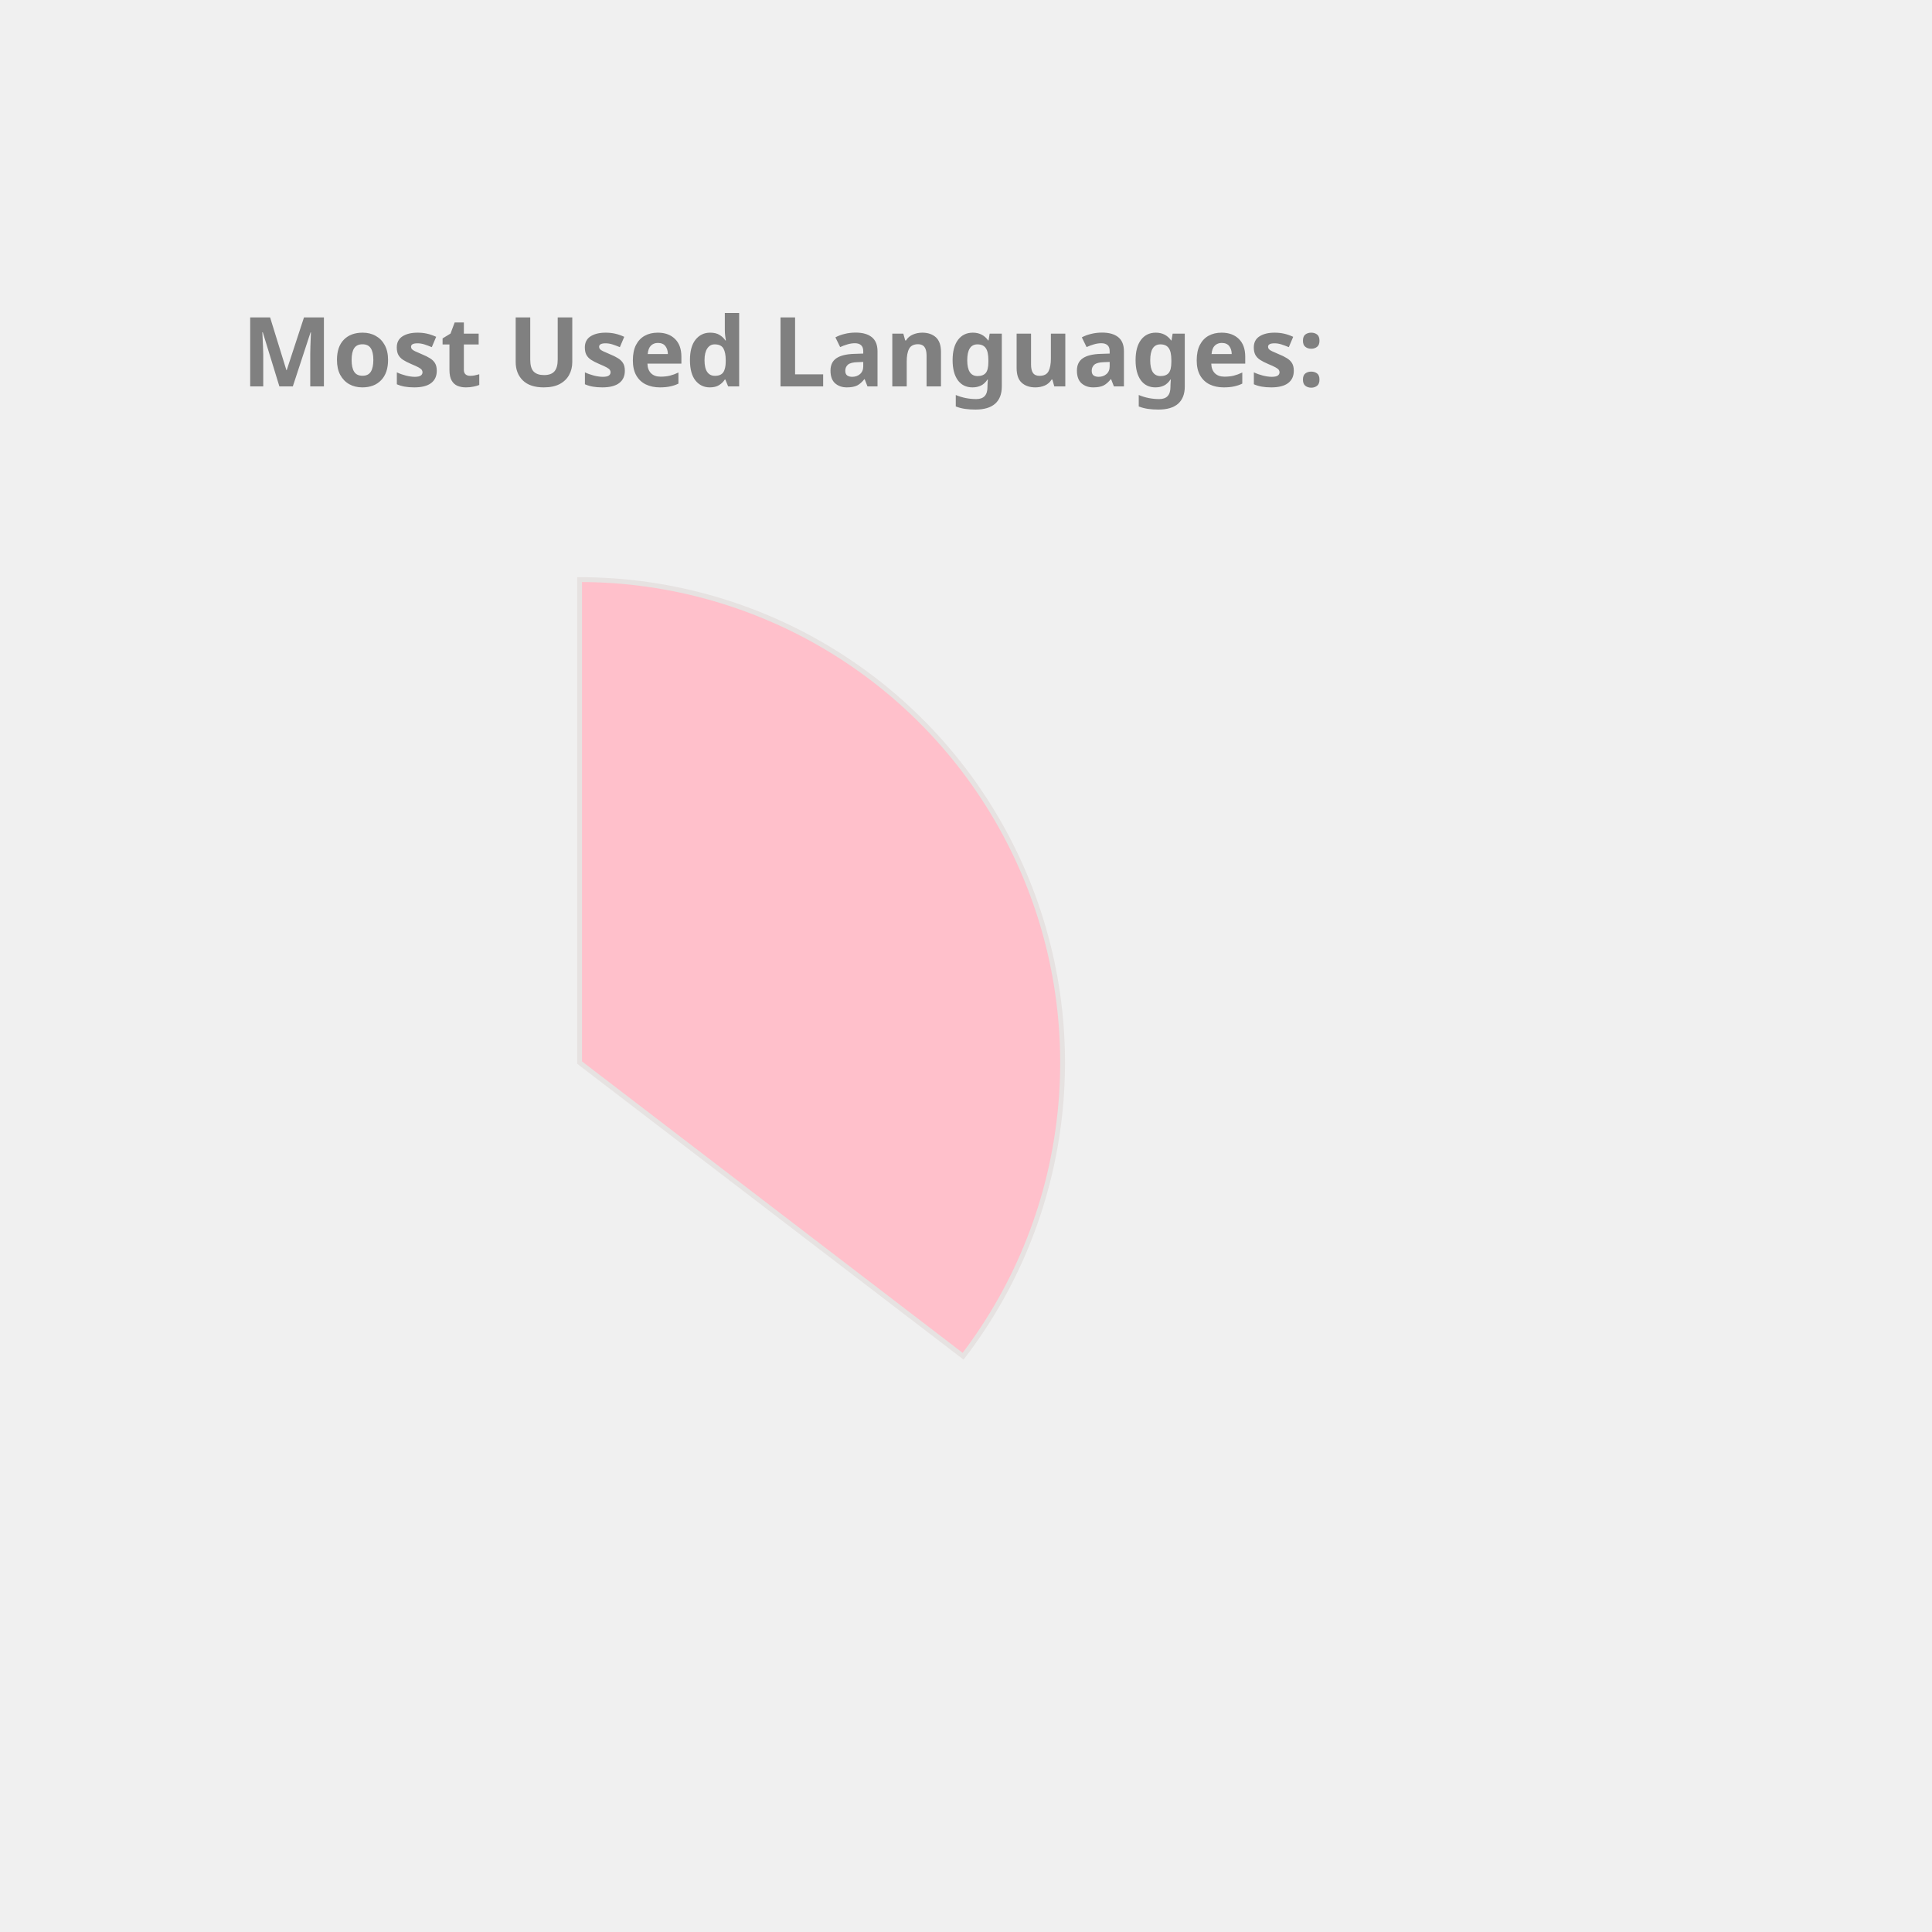
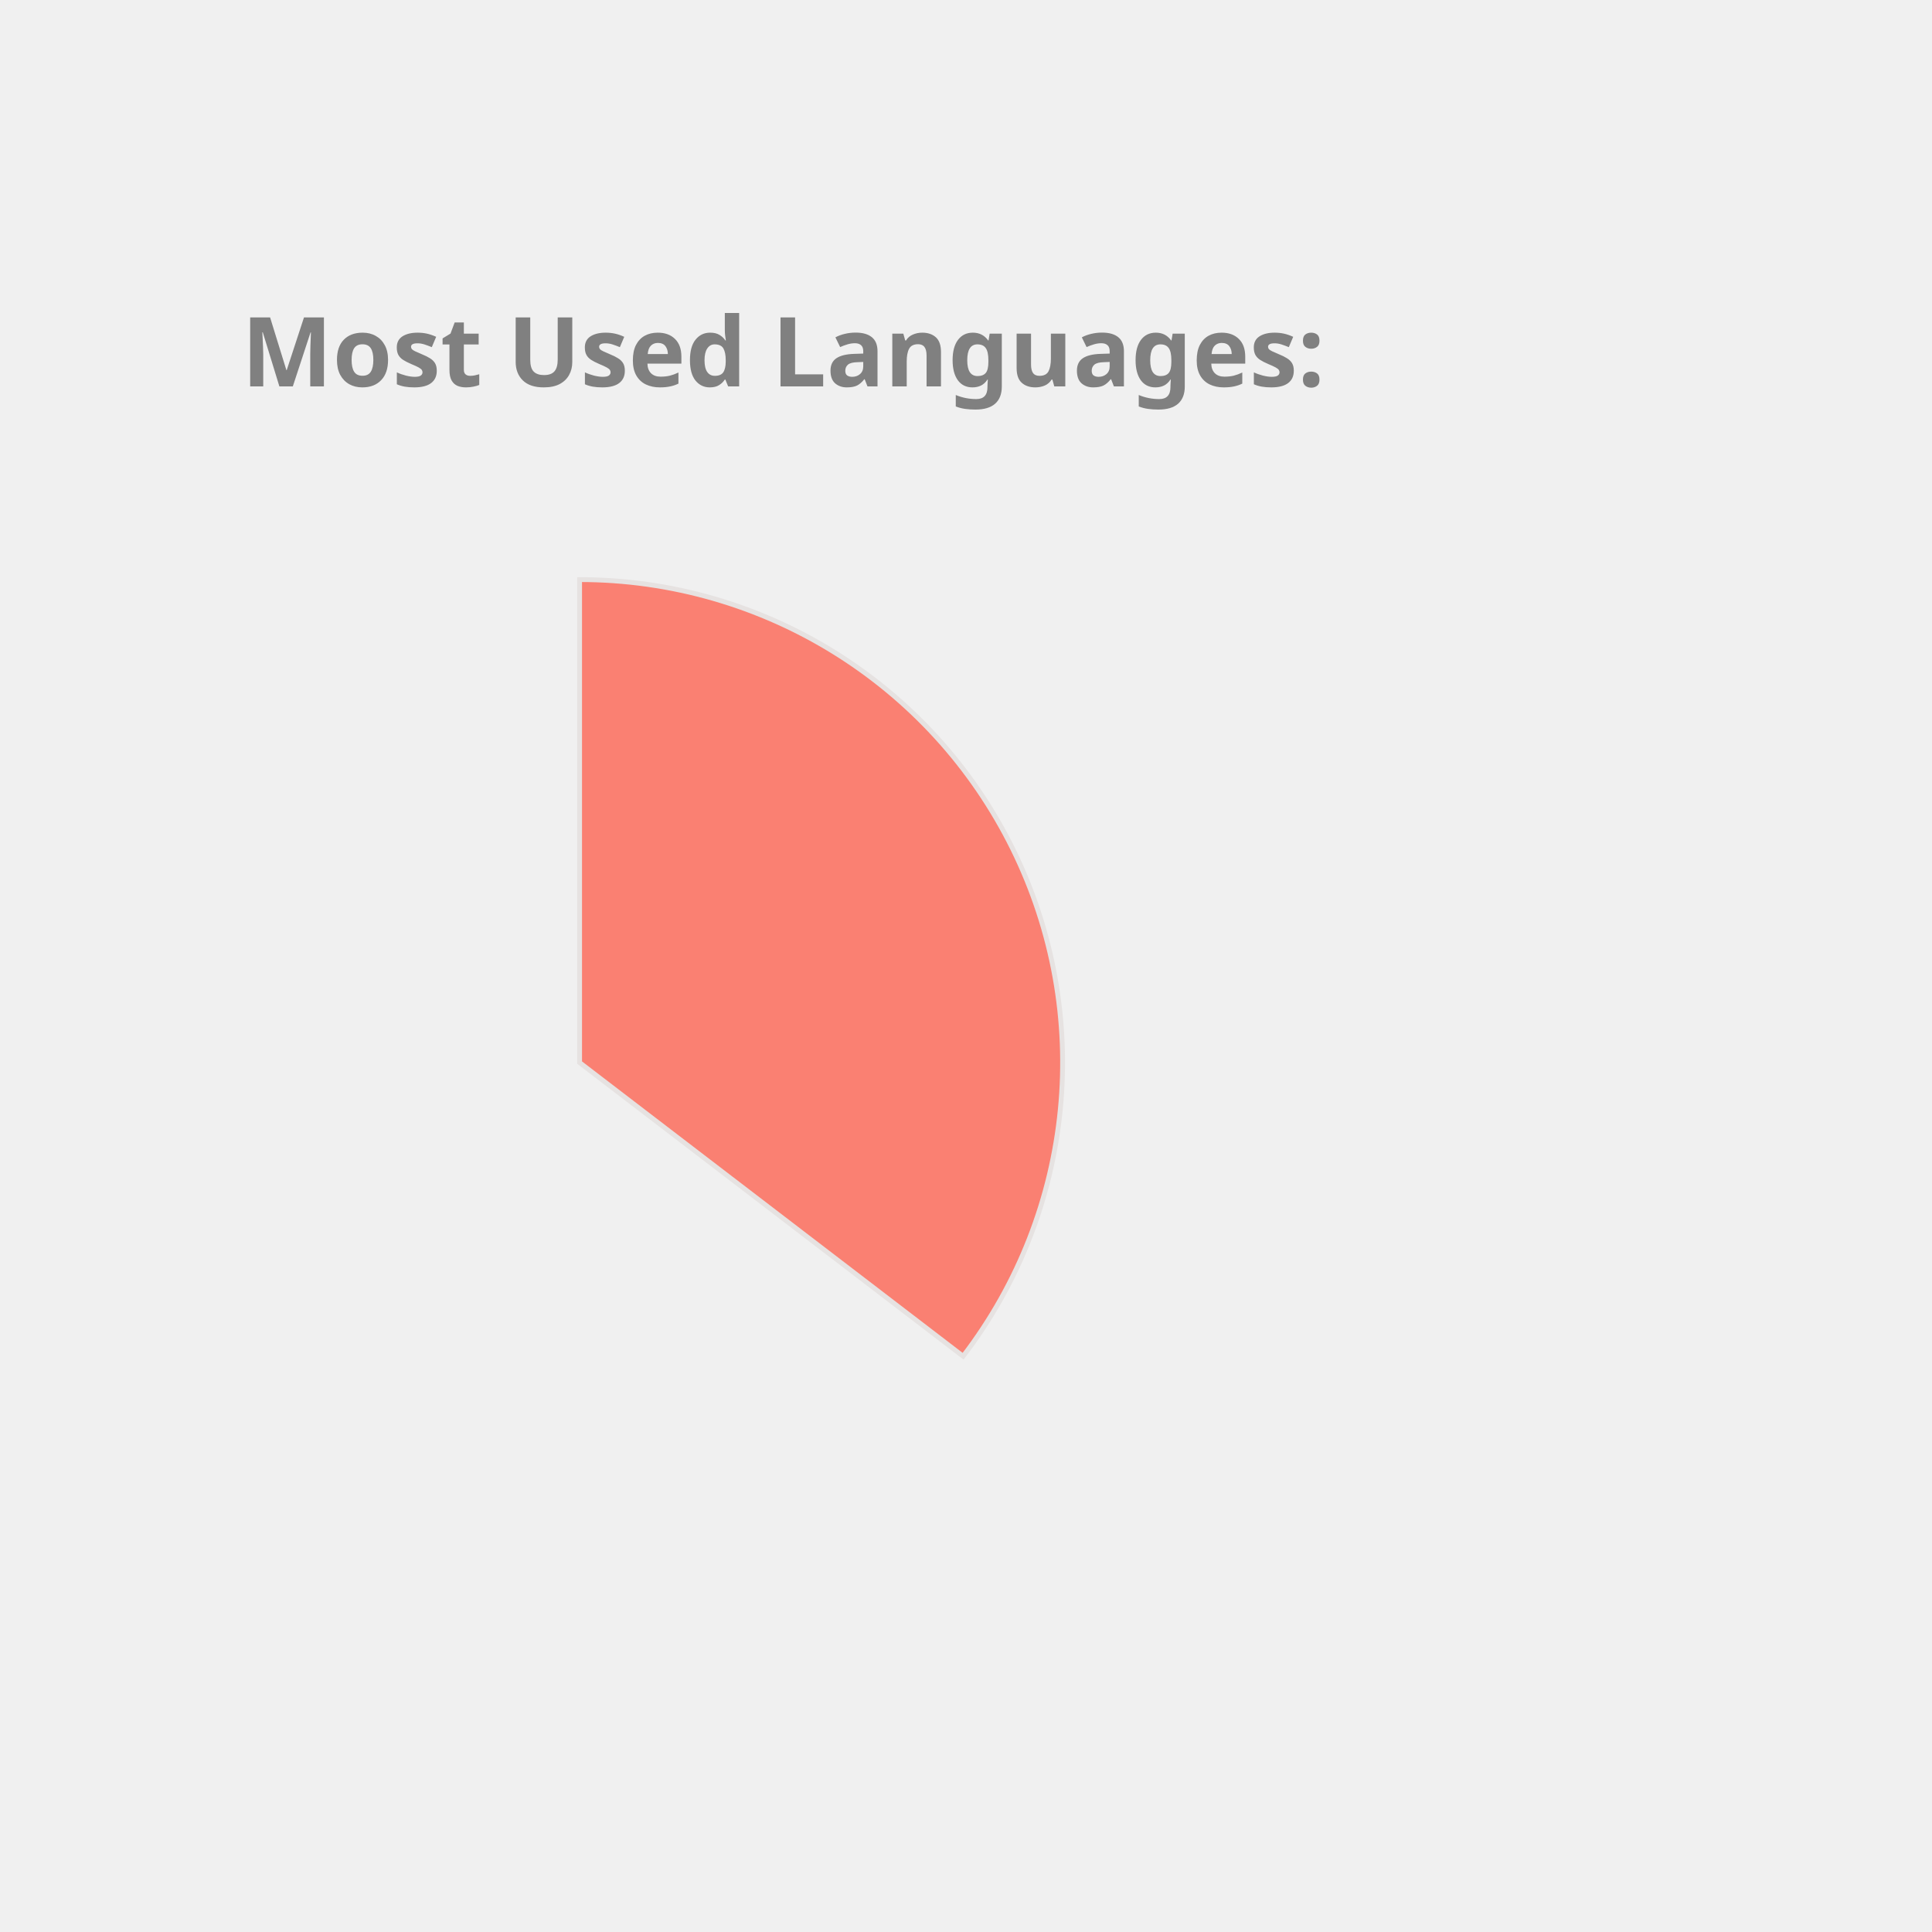
<svg xmlns="http://www.w3.org/2000/svg" height="350px" width="350px" viewBox="0 0 400 400">
  <style> 
        .label {
                font: bold 20px sans-serif;
                color: #404040;
                -webkit-text-stroke: 1px white;
        }

        path {
                stroke: #E6E2E1;
                stroke-width: 1px;
                transform: translate(60px, 100px);
        }

        .path_1 {
                animation: fadeIn 5s linear forwards;
        }

        .path_2 {
                transform: scale(0);
                animation: fadeIn 5s linear forwards 5s;
        }


        
        .path_3 {
                transform: scale(0);
                animation: fadeIn 5s linear forwards 10s;
        }


        .path_4 {
                transform: scale(0);
                animation: fadeIn 5s linear forwards 15s;
        }

        .path_5 {
                transform: scale(0);
                animation: fadeIn 5s linear forwards 20s;
        }

        .path_6 {
                transform: scale(0);
                animation: fadeIn 5s linear forwards 25s;
        }

        .path_7 {
                transform: scale(0);
                animation: fadeIn 5s linear forwards 30s;
        }

        .path_8 {
                transform: scale(0);
                animation: fadeIn 5s linear forwards 35s;
        }

        .path_9 {
                transform: scale(0);
                animation: fadeIn 5s linear forwards 40s;
        }

        .path_10 {
                transform: scale(0);
                animation: fadeIn 5s linear forwards 45s;
        }

        @keyframes fadeIn {
                0% {                        
                        transform: translate(250px, 300px) rotate(0deg) scale(0);
                        
                }
                50% {
                        transform: translate(150px, 220px) rotate(180deg) scale(0.5);
                        
                }
                
                100% {
                        transform: translate(60px, 120px) rotate(360deg) scale(1);
                        
                }
        }
        .txt_1 {
                opacity: 0;
                animation: txtShow 5s linear forwards 0s;
        }

        .txt_2 {
                opacity: 0;
                animation: txtShow 5s linear forwards 5s;
        }

        .txt_3 {
                opacity: 0;
                animation: txtShow 5s linear forwards 10s;
        }

        .txt_4 {
                opacity: 0;
                animation: txtShow 5s linear forwards 15s;
        }

        .txt_5 {
                opacity: 0;
                animation: txtShow 5s linear forwards 20s;
        }

        .txt_6 {
                opacity: 0;
                animation: txtShow 5s linear forwards 25s;
        }

        .txt_7 {
                opacity: 0;
                animation: txtShow 5s linear forwards 30s;
        }

        .txt_8 {
                opacity: 0;
                animation: txtShow 5s linear forwards 35s;
        }

        .txt_9 {
                opacity: 0;
                animation: txtShow 5s linear forwards 40s;
        }

        .txt_10 {
                opacity: 0;
                animation: txtShow 5s linear forwards 45s;
        }

        @keyframes txtShow {
                0% {                        
                        opacity: 0;
                        transform: translate(0px, 0px) scale(0);
                }
                100% {
                        opacity: 1;
                        transform: translate(0px, 0px) scale(1);
                        
                }
        }
</style>
-   <path class="path_1" d="M 60,120 L 60,20 A 100,100 0 0 1 139.399,180.793 Z" fill="Pink" stroke="#fff" stroke-width="2" />
-   <text class="txt_1" x="260" y="150" fill="Pink" stroke="Pink" stroke-width="1">Java</text>
-   <path class="path_2" d="M 60,120 L 139.399,180.793 A 100,100 0 0 1 -26.707,169.819 Z" fill="MediumTurquoise" stroke="#fff" stroke-width="2" />
-   <text class="txt_2" x="260" y="170" fill="MediumTurquoise" stroke="MediumTurquoise" stroke-width="1">TypeScript</text>
-   <path class="path_3" d="M 60,120 L -26.707,169.819 A 100,100 0 0 1 -29.664,75.724 Z" fill="Crimson" stroke="#fff" stroke-width="2" />
-   <text class="txt_3" x="260" y="190" fill="Crimson" stroke="Crimson" stroke-width="1">JavaScript</text>
-   <path class="path_4" d="M 60,120 L -29.664,75.724 A 100,100 0 0 1 -11.594,50.183 Z" fill="SteelBlue" stroke="#fff" stroke-width="2" />
-   <text class="txt_4" x="260" y="210" fill="SteelBlue" stroke="SteelBlue" stroke-width="1">HTML</text>
-   <path class="path_5" d="M 60,120 L -11.594,50.183 A 100,100 0 0 1 9.096,33.926 Z" fill="Salmon" stroke="#fff" stroke-width="2" />
-   <text class="txt_5" x="260" y="230" fill="Salmon" stroke="Salmon" stroke-width="1">CSS</text>
-   <path class="path_6" d="M 60,120 L 9.096,33.926 A 100,100 0 0 1 32.101,23.971 Z" fill="RoyalBlue" stroke="#fff" stroke-width="2" />
-   <text class="txt_6" x="260" y="250" fill="RoyalBlue" stroke="RoyalBlue" stroke-width="1">Sass</text>
-   <path class="path_7" d="M 60,120 L 32.101,23.971 A 100,100 0 0 1 41.262,21.771 Z" fill="Tomato" stroke="#fff" stroke-width="2" />
-   <text class="txt_7" x="260" y="270" fill="Tomato" stroke="Tomato" stroke-width="1">Python</text>
-   <path class="path_8" d="M 60,120 L 41.262,21.771 A 100,100 0 0 1 49.964,20.505 Z" fill="MediumAquaMarine" stroke="#fff" stroke-width="2" />
-   <text class="txt_8" x="260" y="290" fill="MediumAquaMarine" stroke="MediumAquaMarine" stroke-width="1">Batchfile</text>
-   <path class="path_9" d="M 60,120 L 49.964,20.505 A 100,100 0 0 1 54.348,20.16 Z" fill="DodgerBlue" stroke="#fff" stroke-width="2" />
-   <text class="txt_9" x="260" y="310" fill="DodgerBlue" stroke="DodgerBlue" stroke-width="1">Mustache</text>
-   <path class="path_10" d="M 60,120 L 54.348,20.16 A 100,100 0 0 1 58.115,20.018 Z" fill="Coral" stroke="#fff" stroke-width="2" />
-   <text class="txt_10" x="260" y="330" fill="Coral" stroke="Coral" stroke-width="1">SCSS</text>
+   <path class="path_1" d="M 60,120 L 60,20 A 100,100 0 0 1 139.399,180.793 Z" fill="Salmon" stroke="#fff" stroke-width="2" />
+   <text class="txt_1" x="260" y="150" fill="Salmon" stroke="Salmon" stroke-width="1">Java</text>
+   <path class="path_2" d="M 60,120 L 139.399,180.793 A 100,100 0 0 1 -26.707,169.819 Z" fill="Orange" stroke="#fff" stroke-width="2" />
+   <text class="txt_2" x="260" y="170" fill="Orange" stroke="Orange" stroke-width="1">TypeScript</text>
+   <path class="path_3" d="M 60,120 L -26.707,169.819 A 100,100 0 0 1 -29.664,75.724 Z" fill="Tomato" stroke="#fff" stroke-width="2" />
+   <text class="txt_3" x="260" y="190" fill="Tomato" stroke="Tomato" stroke-width="1">JavaScript</text>
+   <path class="path_4" d="M 60,120 L -29.664,75.724 A 100,100 0 0 1 -11.594,50.183 Z" fill="Orchid" stroke="#fff" stroke-width="2" />
+   <text class="txt_4" x="260" y="210" fill="Orchid" stroke="Orchid" stroke-width="1">HTML</text>
+   <path class="path_5" d="M 60,120 L -11.594,50.183 A 100,100 0 0 1 9.096,33.926 Z" fill="RosyBrown" stroke="#fff" stroke-width="2" />
+   <text class="txt_5" x="260" y="230" fill="RosyBrown" stroke="RosyBrown" stroke-width="1">CSS</text>
+   <path class="path_6" d="M 60,120 L 9.096,33.926 A 100,100 0 0 1 32.101,23.971 Z" fill="CornflowerBlue" stroke="#fff" stroke-width="2" />
+   <text class="txt_6" x="260" y="250" fill="CornflowerBlue" stroke="CornflowerBlue" stroke-width="1">Sass</text>
+   <path class="path_7" d="M 60,120 L 32.101,23.971 A 100,100 0 0 1 41.262,21.771 Z" fill="Chocolate" stroke="#fff" stroke-width="2" />
+   <text class="txt_7" x="260" y="270" fill="Chocolate" stroke="Chocolate" stroke-width="1">Python</text>
+   <path class="path_8" d="M 60,120 L 41.262,21.771 A 100,100 0 0 1 49.964,20.505 Z" fill="Crimson" stroke="#fff" stroke-width="2" />
+   <text class="txt_8" x="260" y="290" fill="Crimson" stroke="Crimson" stroke-width="1">Batchfile</text>
+   <path class="path_9" d="M 60,120 L 49.964,20.505 A 100,100 0 0 1 54.348,20.16 Z" fill="RoyalBlue" stroke="#fff" stroke-width="2" />
+   <text class="txt_9" x="260" y="310" fill="RoyalBlue" stroke="RoyalBlue" stroke-width="1">Mustache</text>
+   <path class="path_10" d="M 60,120 L 54.348,20.16 A 100,100 0 0 1 58.115,20.018 Z" fill="MediumAquaMarine" stroke="#fff" stroke-width="2" />
+   <text class="txt_10" x="260" y="330" fill="MediumAquaMarine" stroke="MediumAquaMarine" stroke-width="1">SCSS</text>
  <g class="label">
    <text x="50" y="80" fill="grey">Most Used Languages:</text>
  </g>
</svg>
